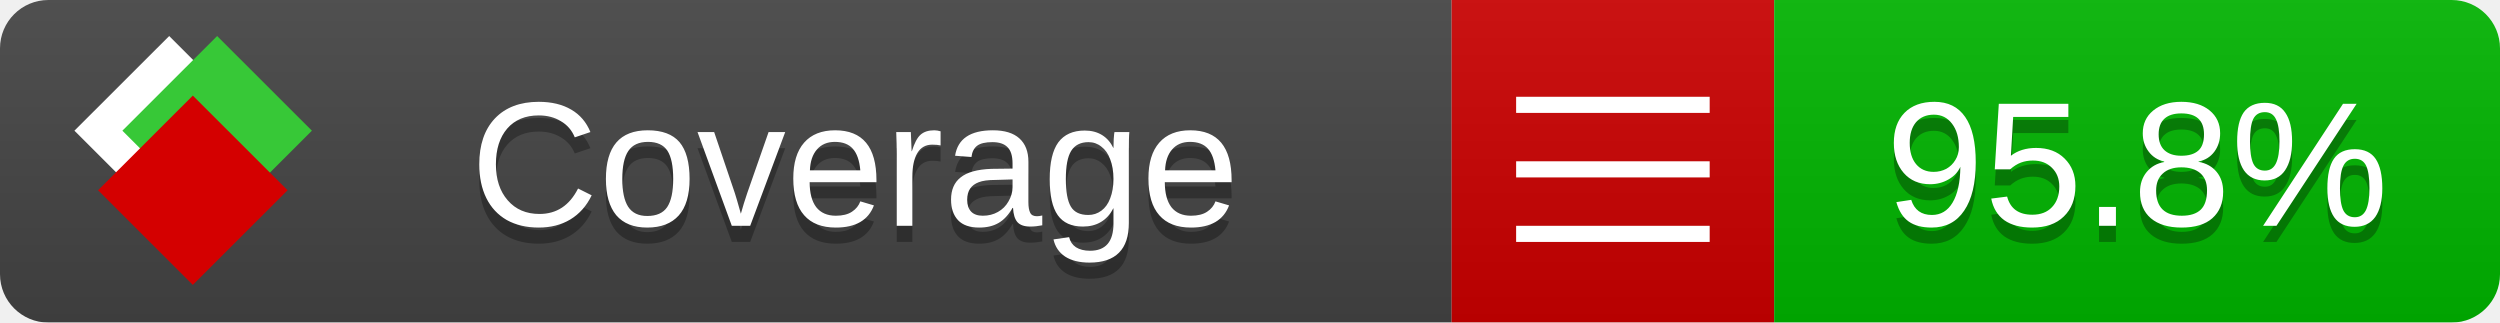
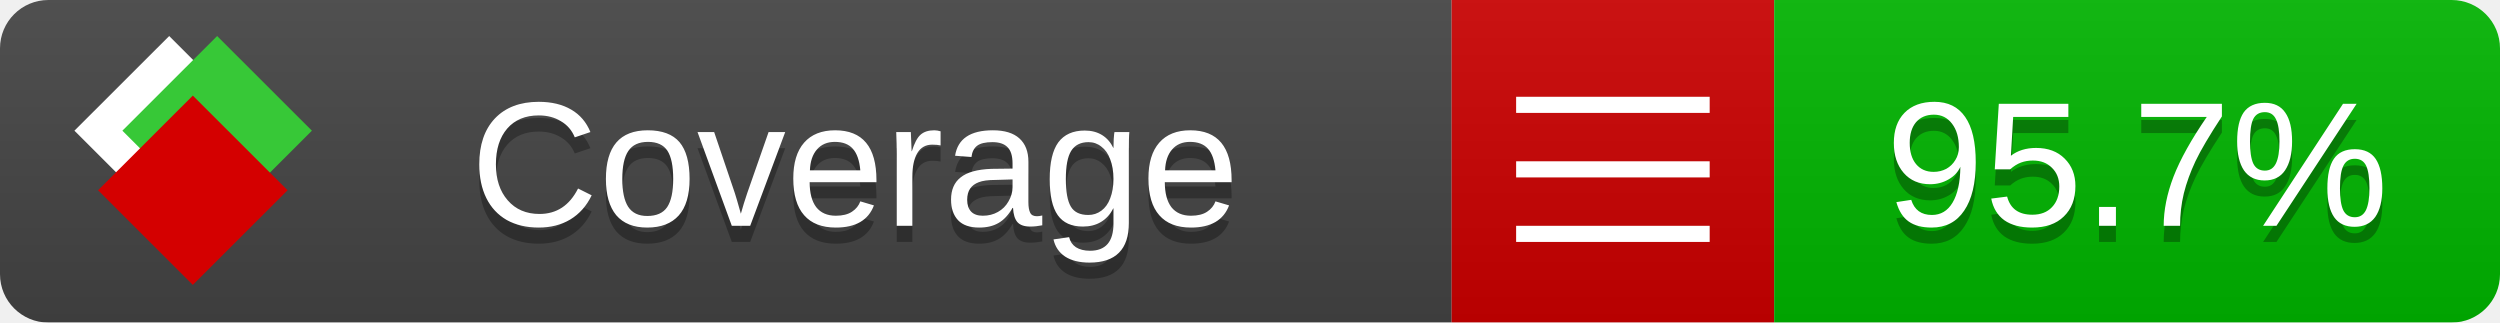
<svg xmlns="http://www.w3.org/2000/svg" xmlns:xlink="http://www.w3.org/1999/xlink" width="155" height="20">
  <style type="text/css">
          
            @keyframes fade1 {
                0% { visibility: visible; opacity: 1; }
               23% { visibility: visible; opacity: 1; }
               25% { visibility: hidden; opacity: 0; }
               48% { visibility: hidden; opacity: 0; }
               50% { visibility: hidden; opacity: 0; }
               73% { visibility: hidden; opacity: 0; }
               75% { visibility: hidden; opacity: 0; }
               98% { visibility: hidden; opacity: 0; }
              100% { visibility: visible; opacity: 1; }
            }
            @keyframes fade2 {
                0% { visibility: hidden; opacity: 0; }
               23% { visibility: hidden; opacity: 0; }
               25% { visibility: visible; opacity: 1; }
               48% { visibility: visible; opacity: 1; }
               50% { visibility: hidden; opacity: 0; }
               73% { visibility: hidden; opacity: 0; }
               75% { visibility: hidden; opacity: 0; }
               98% { visibility: hidden; opacity: 0; }
              100% { visibility: hidden; opacity: 0; }
            }
            @keyframes fade3 {
                0% { visibility: hidden; opacity: 0; }
               23% { visibility: hidden; opacity: 0; }
               25% { visibility: hidden; opacity: 0; }
               48% { visibility: hidden; opacity: 0; }
               50% { visibility: visible; opacity: 1; }
               73% { visibility: visible; opacity: 1; }
               75% { visibility: hidden; opacity: 0; }
               98% { visibility: hidden; opacity: 0; }
              100% { visibility: hidden; opacity: 0; }
            }
            @keyframes fade4 {
                0% { visibility: hidden; opacity: 0; }
               23% { visibility: hidden; opacity: 0; }
               25% { visibility: hidden; opacity: 0; }
               48% { visibility: hidden; opacity: 0; }
               50% { visibility: hidden; opacity: 0; }
               73% { visibility: hidden; opacity: 0; }
               75% { visibility: visible; opacity: 1; }
               98% { visibility: visible; opacity: 1; }
              100% { visibility: hidden; opacity: 0; }
            }
            .linecoverage {
                animation-duration: 15s;
                animation-name: fade1;
                animation-iteration-count: infinite;
            }
            .branchcoverage {
                animation-duration: 15s;
                animation-name: fade2;
                animation-iteration-count: infinite;
            }
            .methodcoverage {
                animation-duration: 15s;
                animation-name: fade3;
                animation-iteration-count: infinite;
            }
            .fullmethodcoverage {
                animation-duration: 15s;
                animation-name: fade4;
                animation-iteration-count: infinite;
            }
          
    </style>
  <defs>
    <linearGradient id="gradient" x2="0" y2="100%">
      <stop offset="0" stop-color="#bbb" stop-opacity=".1" />
      <stop offset="1" stop-opacity=".1" />
    </linearGradient>
    <linearGradient id="c">
      <stop offset="0" stop-color="#d40000" />
      <stop offset="1" stop-color="#ff2a2a" />
    </linearGradient>
    <linearGradient id="a">
      <stop offset="0" stop-color="#e0e0de" />
      <stop offset="1" stop-color="#fff" />
    </linearGradient>
    <linearGradient id="b">
      <stop offset="0" stop-color="#37c837" />
      <stop offset="1" stop-color="#217821" />
    </linearGradient>
    <linearGradient xlink:href="#a" id="e" x1="106.44" x2="69.96" y1="-11.96" y2="-46.84" gradientTransform="matrix(-.8426 -.00045 -.00045 -.8426 -94.27 -75.82)" gradientUnits="userSpaceOnUse" />
    <linearGradient xlink:href="#b" id="f" x1="56.19" x2="77.97" y1="-23.45" y2="10.62" gradientTransform="matrix(.8426 .00045 .00045 .8426 94.27 75.82)" gradientUnits="userSpaceOnUse" />
    <linearGradient xlink:href="#c" id="g" x1="79.98" x2="132.9" y1="10.79" y2="10.79" gradientTransform="matrix(.8426 .00045 .00045 .8426 94.27 75.82)" gradientUnits="userSpaceOnUse" />
    <mask id="mask">
      <rect width="155" height="20" rx="3" fill="#fff" />
    </mask>
    <g id="icon" transform="matrix(.04486 0 0 .04481 -.48 -.63)">
      <rect width="52.92" height="52.92" x="-109.72" y="-27.13" fill="url(#e)" transform="rotate(-135)" />
      <rect width="52.92" height="52.92" x="70.19" y="-39.18" fill="url(#f)" transform="rotate(45)" />
      <rect width="52.92" height="52.92" x="80.05" y="-15.74" fill="url(#g)" transform="rotate(45)" />
    </g>
  </defs>
  <g mask="url(#mask)">
    <rect x="0" y="0" width="90" height="20" fill="#444" />
    <rect x="90" y="0" width="20" height="20" fill="#c00" />
    <rect x="110" y="0" width="45" height="20" fill="#00B600" />
    <rect x="0" y="0" width="155" height="20" fill="url(#gradient)" />
  </g>
  <g>
    <path class="" stroke="#fff" d="M94 6.5 h12 M94 10.5 h12 M94 14.5 h12" />
  </g>
  <g fill="#fff" text-anchor="middle" font-family="Verdana,Arial,Geneva,sans-serif" font-size="11">
    <a xlink:href="https://github.com/danielpalme/ReportGenerator" target="_top">
      <use xlink:href="#icon" transform="translate(3,1) scale(3.5)" />
    </a>
    <text x="53" y="15" fill="#010101" fill-opacity=".3">Coverage</text>
    <text x="53" y="14" fill="#fff">Coverage</text>
-     <text class="" x="132.5" y="15" fill="#010101" fill-opacity=".3">95.8%</text>
-     <text class="" x="132.5" y="14">95.8%</text>
+     <text class="" x="132.5" y="15" fill="#010101" fill-opacity=".3">95.7%</text>
+     <text class="" x="132.5" y="14">95.7%</text>
  </g>
  <g>
    <rect class="" x="90" y="0" width="65" height="20" fill-opacity="0" />
  </g>
</svg>
